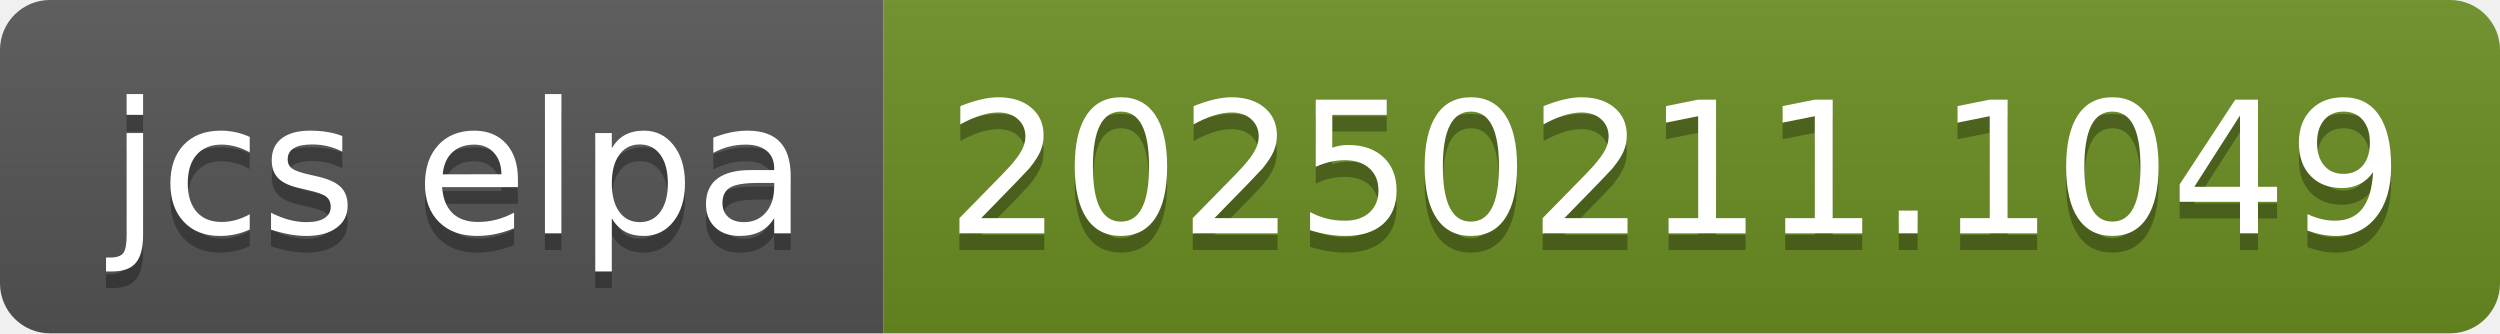
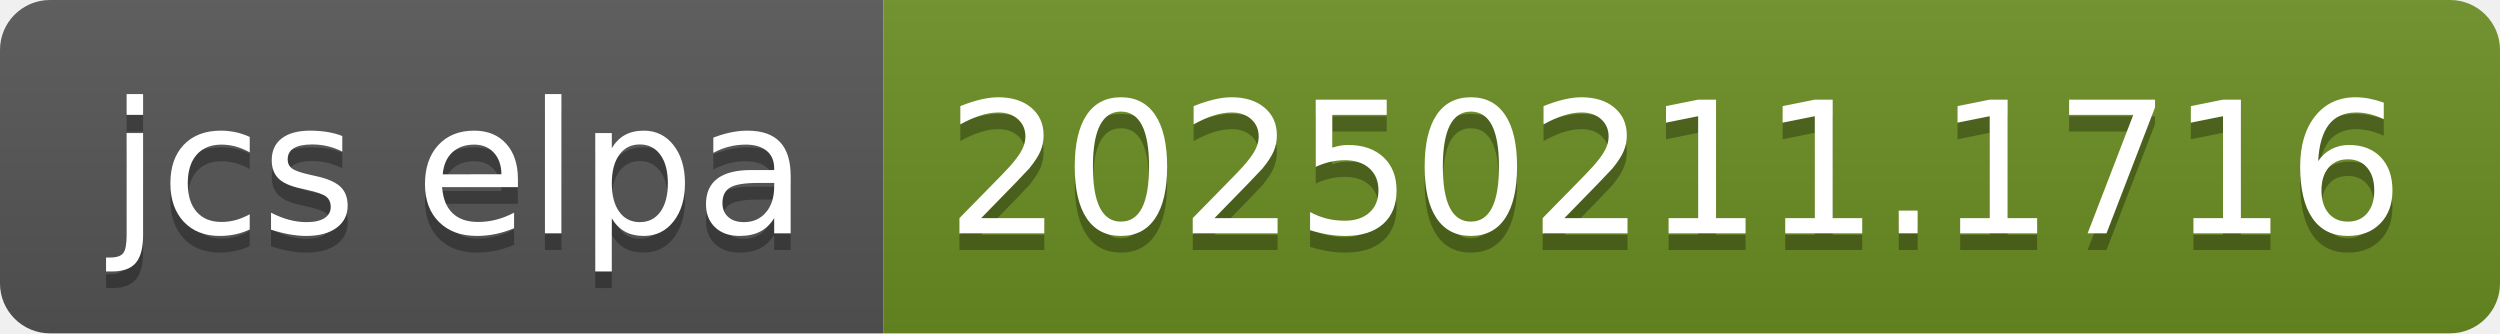
- <svg xmlns="http://www.w3.org/2000/svg" width="150" height="20" role="img" aria-label="jcs elpa: 20250211.1049">
+ <svg xmlns="http://www.w3.org/2000/svg" width="150" height="20" role="img" aria-label="jcs elpa: 20250211.1716">
  <linearGradient id="s" x2="0" y2="100%">
    <stop offset="0" stop-color="#bbb" stop-opacity=".1" />
    <stop offset="1" stop-opacity=".1" />
  </linearGradient>
  <clipPath id="r">
    <rect width="150" height="20" rx="3" fill="#fff" />
  </clipPath>
  <g clip-path="url(#r)">
    <rect width="53" height="20" fill="#555" />
    <rect x="53" width="97" height="20" fill="#6b8e23" />
    <rect width="150" height="20" fill="url(#s)" />
  </g>
  <g fill="#fff" text-anchor="middle" font-family="Verdana,Geneva,DejaVu Sans,sans-serif" text-rendering="geometricPrecision" font-size="110">
    <text aria-hidden="true" x="275" y="150" fill="#010101" fill-opacity=".3" transform="scale(.1)" textLength="430">jcs elpa</text>
    <text x="275" y="140" transform="scale(.1)" fill="#fff" textLength="430">jcs elpa</text>
-     <text aria-hidden="true" x="1005" y="150" fill="#010101" fill-opacity=".3" transform="scale(.1)" textLength="870">20250211.1049</text>
-     <text x="1005" y="140" transform="scale(.1)" fill="#fff" textLength="870">20250211.1049</text>
+     <text aria-hidden="true" x="1005" y="150" fill="#010101" fill-opacity=".3" transform="scale(.1)" textLength="870">20250211.1716</text>
+     <text x="1005" y="140" transform="scale(.1)" fill="#fff" textLength="870">20250211.1716</text>
  </g>
</svg>
